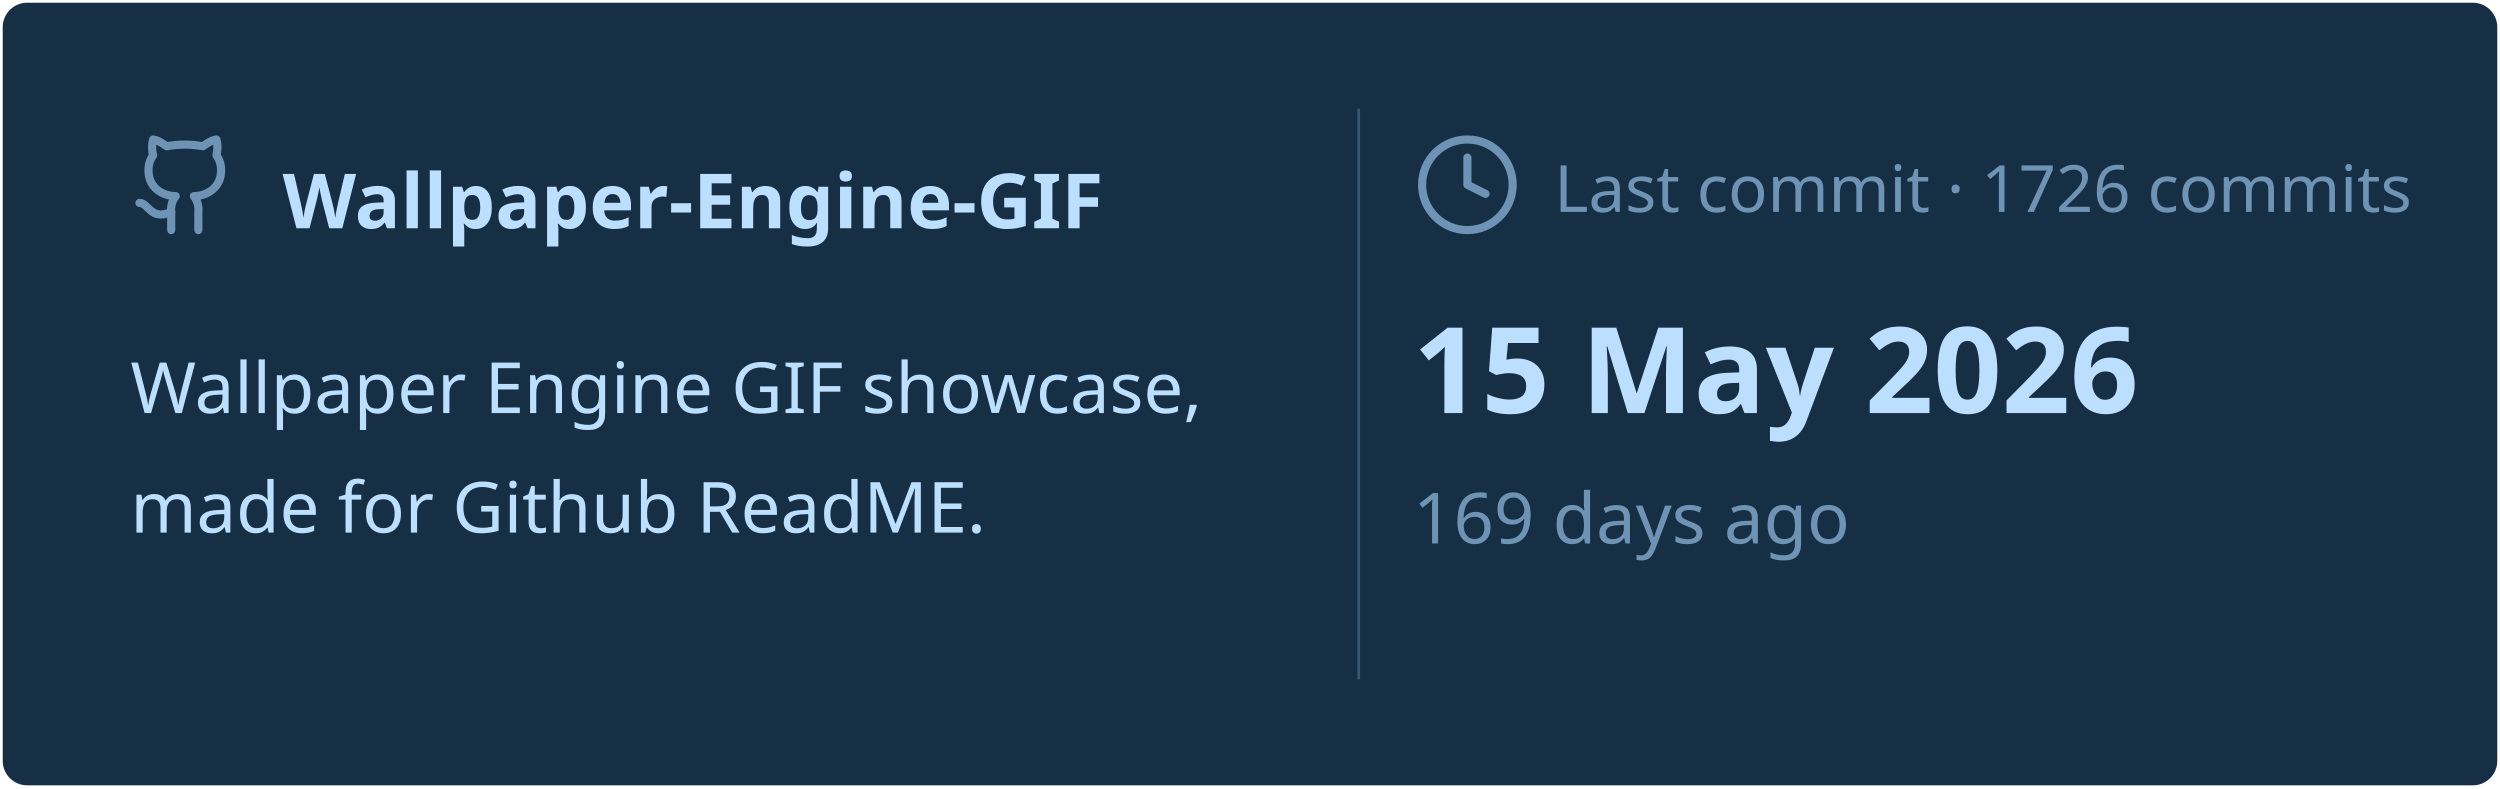
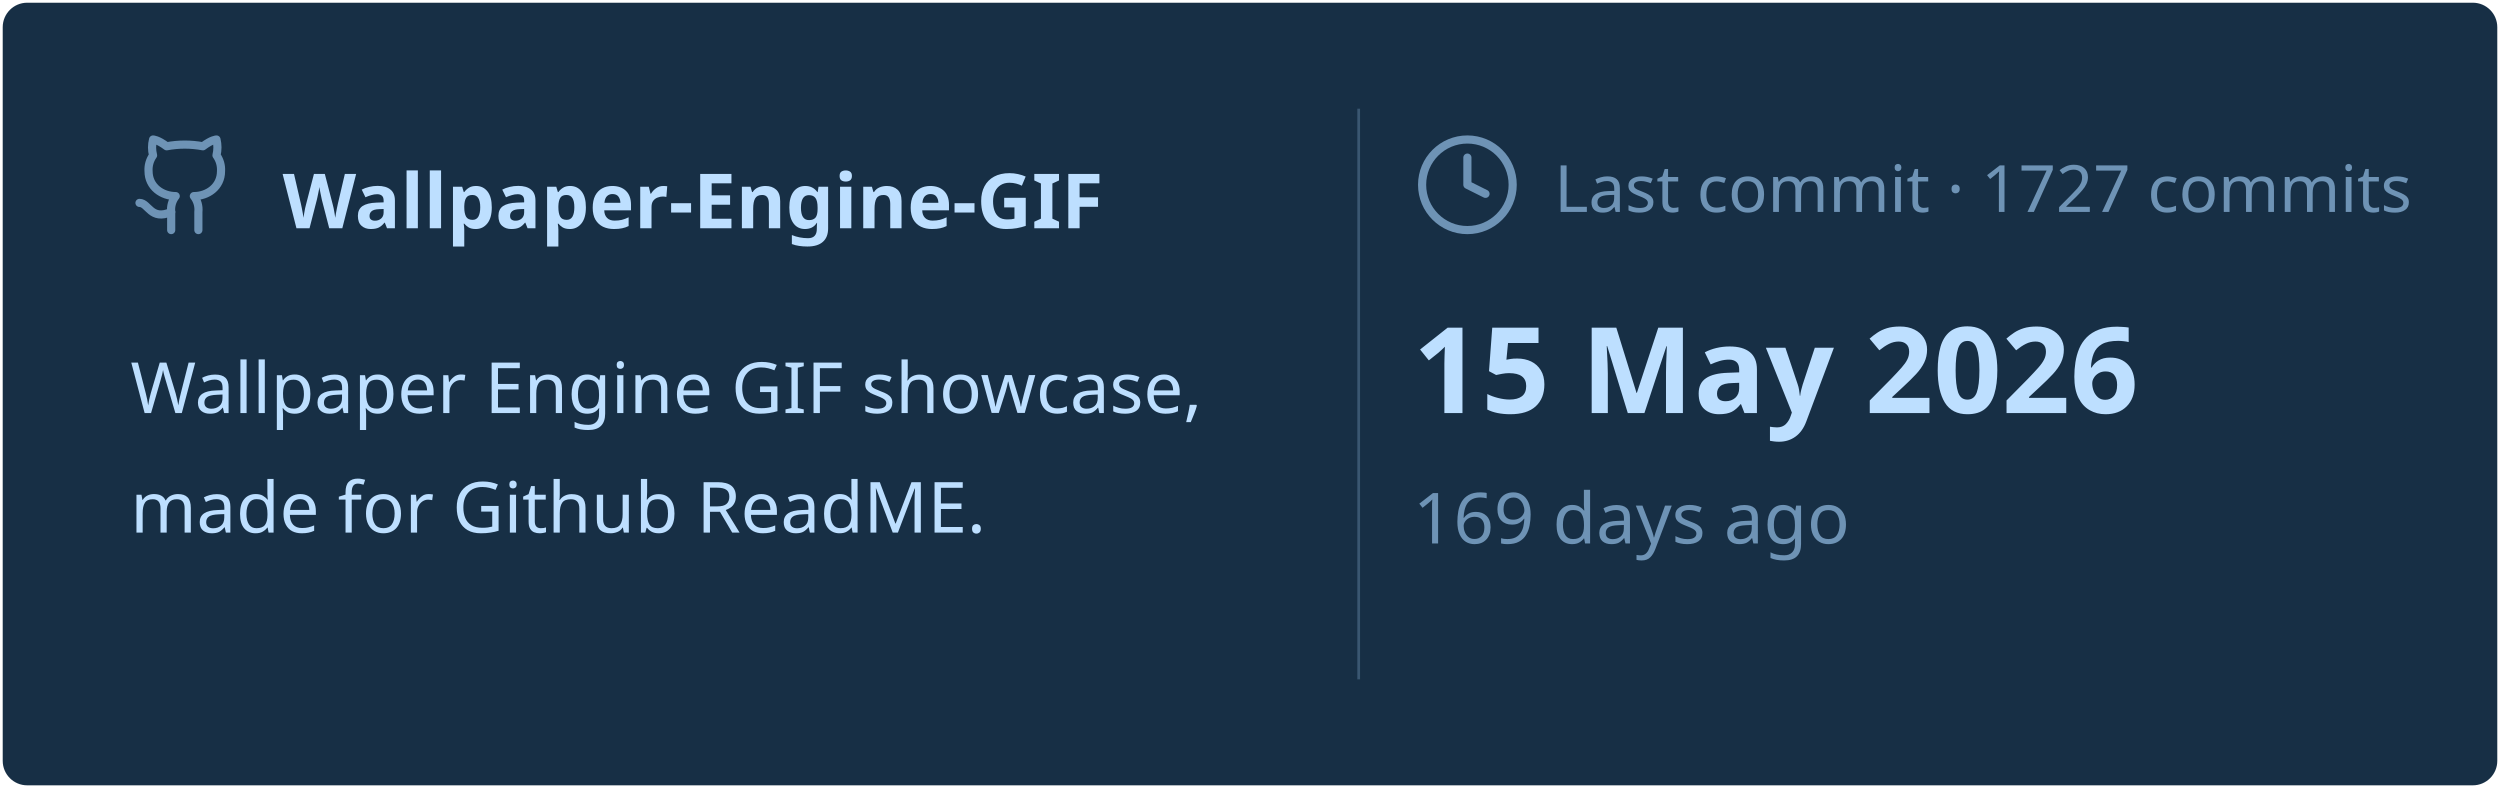
<svg xmlns="http://www.w3.org/2000/svg" viewBox="0 0 460 145" width="460px" height="145px">
  <rect stroke="#000000" stroke-opacity="0" fill="#172F45" rx="4.5" x="0.5" y="0.5" width="459" height="144" />
  <g transform="translate(24, 42)">
    <svg x="0" y="-18" width="20" height="20" viewBox="0 0 24 24" fill="none" stroke="#6E93B5" stroke-width="1.8" stroke-linecap="round" stroke-linejoin="round">
      <path d="M15 22v-4a4.8 4.8 0 0 0-1-3.5c3 0 6-2 6-5.5.08-1.25-.27-2.48-1-3.5.28-1.15.28-2.35 0-3.5 0 0-1 0-3 1.5-2.64-.5-5.36-.5-8 0C6 2 5 2 5 2c-.3 1.15-.3 2.35 0 3.5A5.403 5.403 0 0 0 4 9c0 3.5 3 5.5 6 5.5-.39.49-.68 1.05-.85 1.65-.17.6-.22 1.23-.15 1.85v4" />
      <path d="M9 18c-4.51 2-5-2-7-2" />
    </svg>
    <text x="28" y="0" font-family="&quot;Segoe UI&quot;, Ubuntu, sans-serif" font-size="14" font-weight="700" fill="#BDDFFF">Wallpaper-Engine-GIF</text>
  </g>
  <text x="24" y="76" font-family="&quot;Segoe UI&quot;, Ubuntu, sans-serif" font-size="13" font-weight="400" fill="#BDDFFF">Wallpaper Engine GIF showcase,</text>
  <text x="24" y="98" font-family="&quot;Segoe UI&quot;, Ubuntu, sans-serif" font-size="13" font-weight="400" fill="#BDDFFF">made for Github ReadME.</text>
  <line x1="250" y1="20" x2="250" y2="125" stroke="#6E93B5" stroke-width="0.5" stroke-opacity="0.4" />
  <svg x="260" y="24" width="20" height="20" viewBox="0 0 24 24" fill="none" stroke="#6E93B5" stroke-width="1.8" stroke-linecap="round" stroke-linejoin="round">
    <circle cx="12" cy="12" r="10" />
    <polyline points="12 6 12 12 16 14" />
  </svg>
-   <text x="286" y="39" font-family="&quot;Segoe UI&quot;, Ubuntu, sans-serif" font-size="12" font-weight="400" fill="#6E93B5">Last commit · 1726 commits</text>
+   <text x="286" y="39" font-family="&quot;Segoe UI&quot;, Ubuntu, sans-serif" font-size="12" font-weight="400" fill="#6E93B5">Last commit · 1727 commits</text>
  <text x="260" y="76" font-family="&quot;Segoe UI&quot;, Ubuntu, sans-serif" font-size="22" font-weight="700" fill="#BDDFFF">15 May 2026</text>
  <text x="260" y="100" font-family="&quot;Segoe UI&quot;, Ubuntu, sans-serif" font-size="13" font-weight="400" fill="#6E93B5">169 days ago</text>
</svg>
